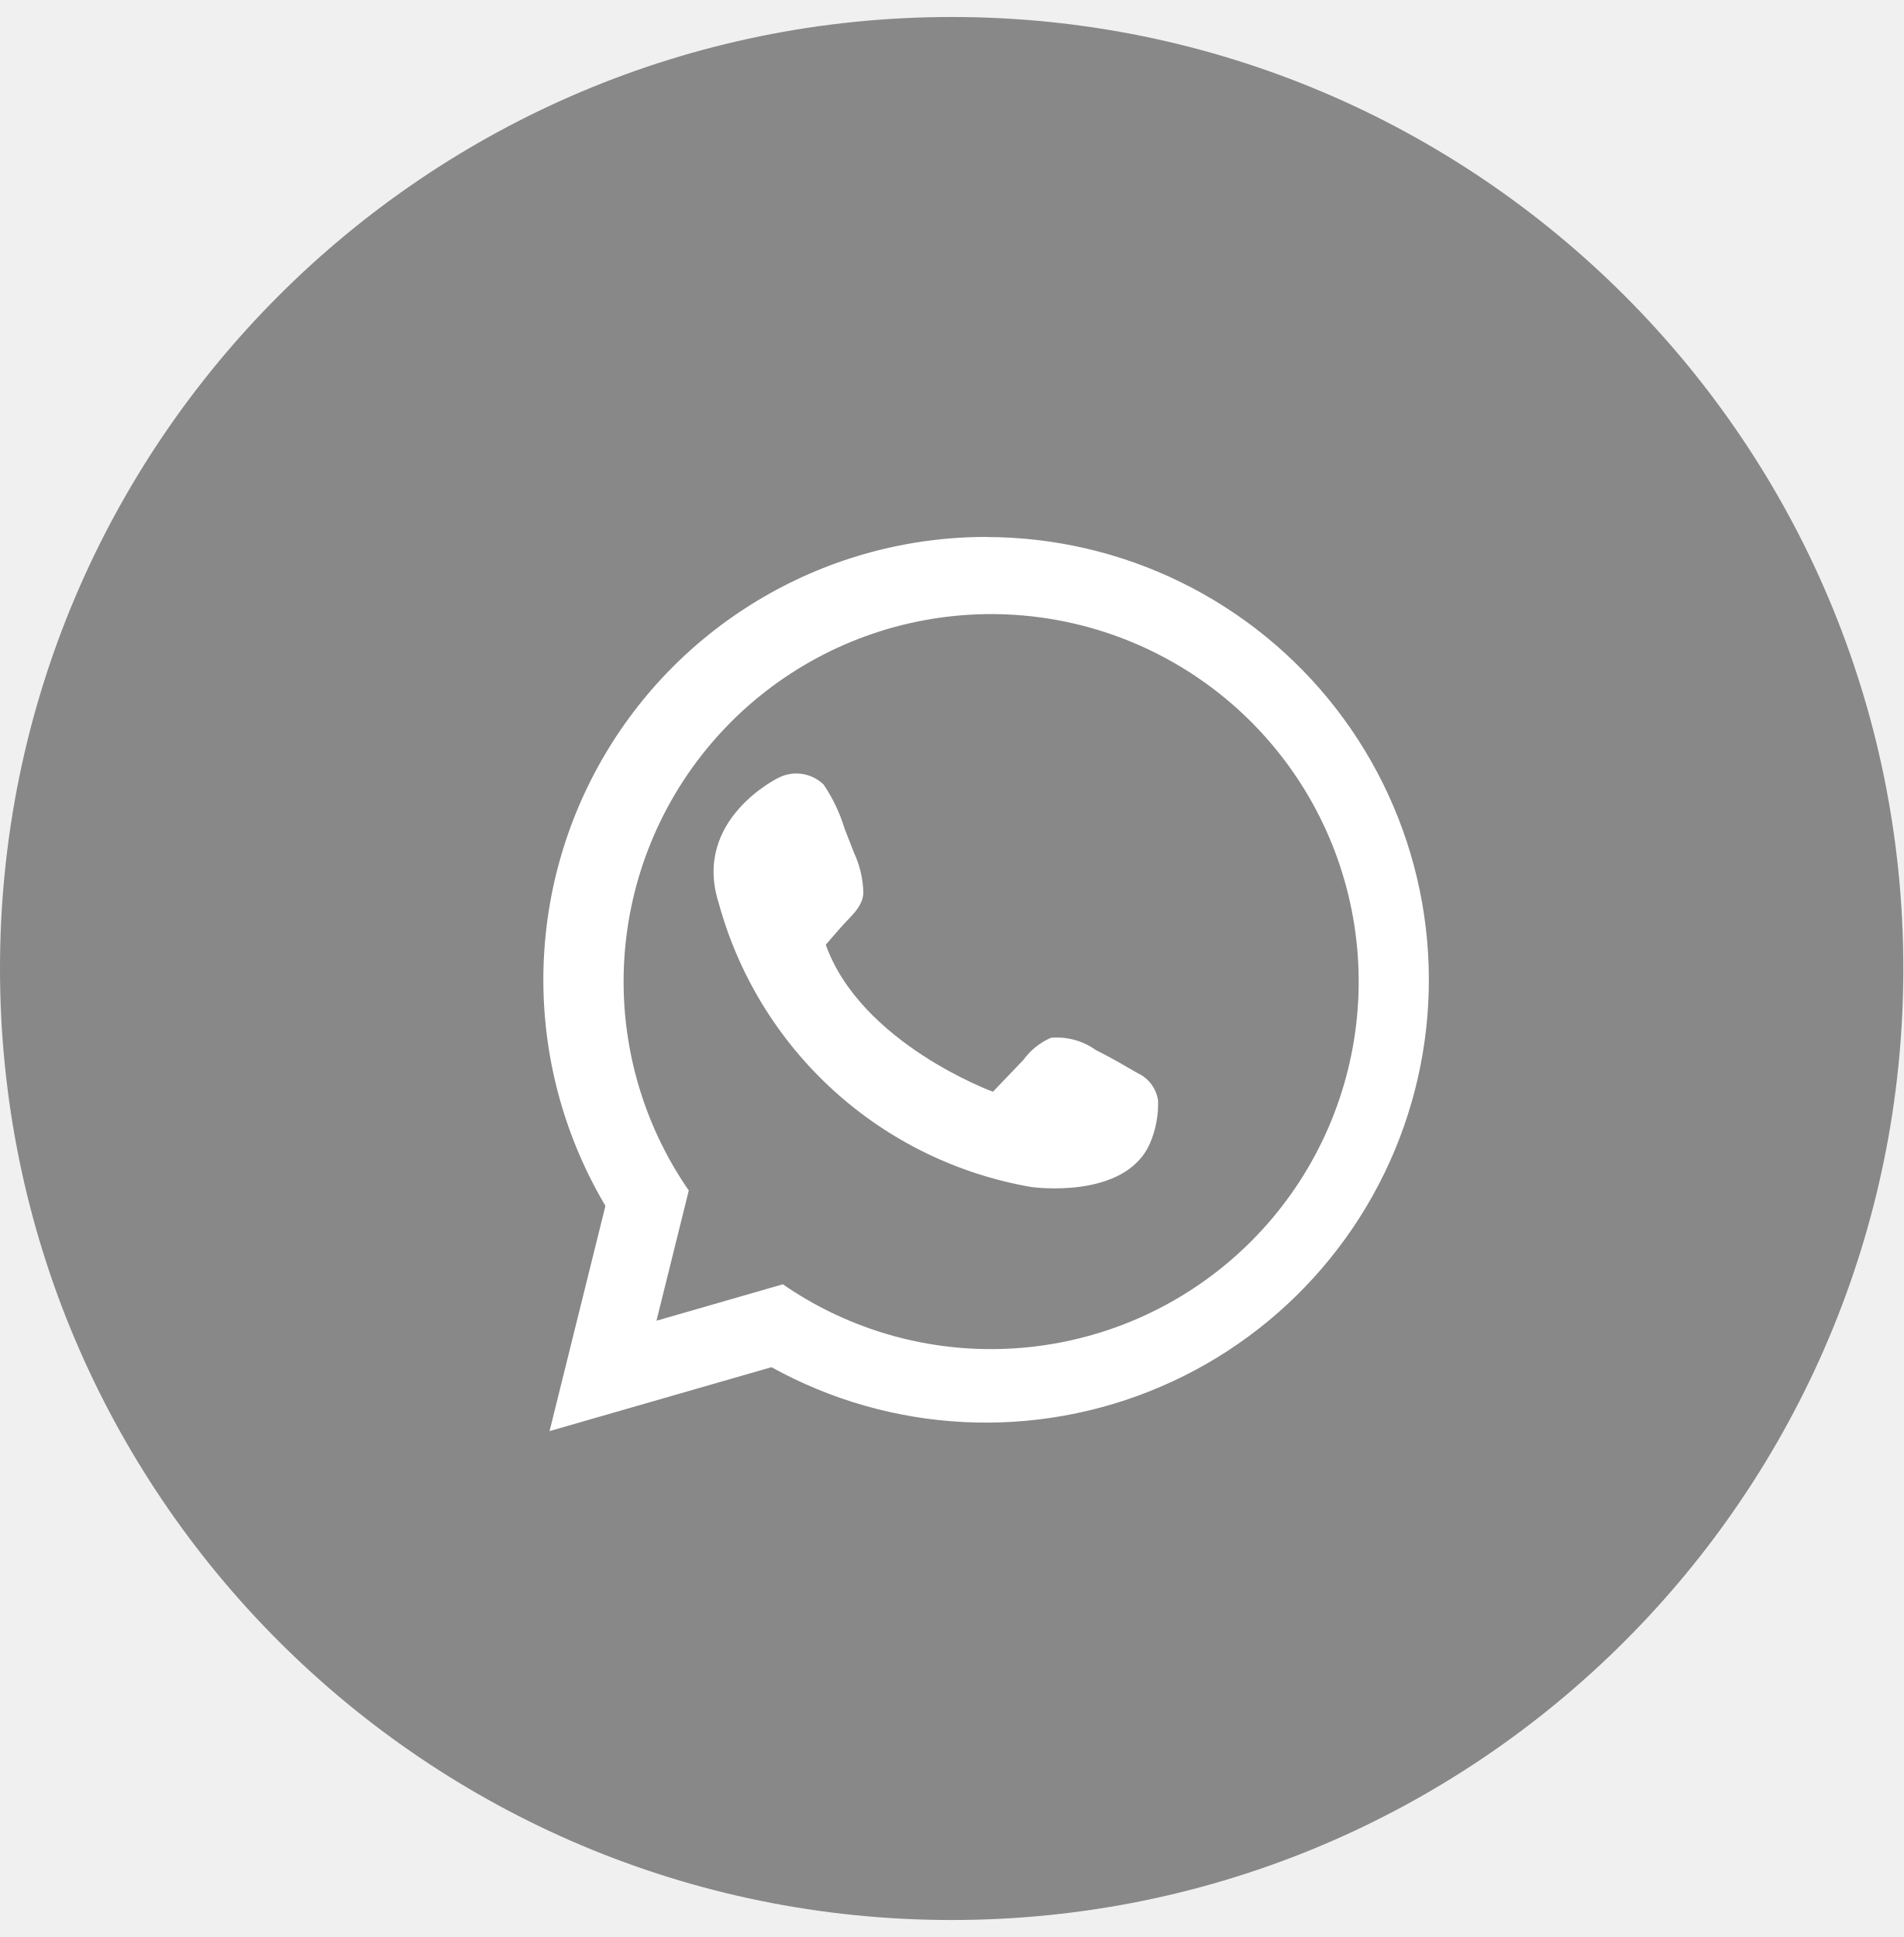
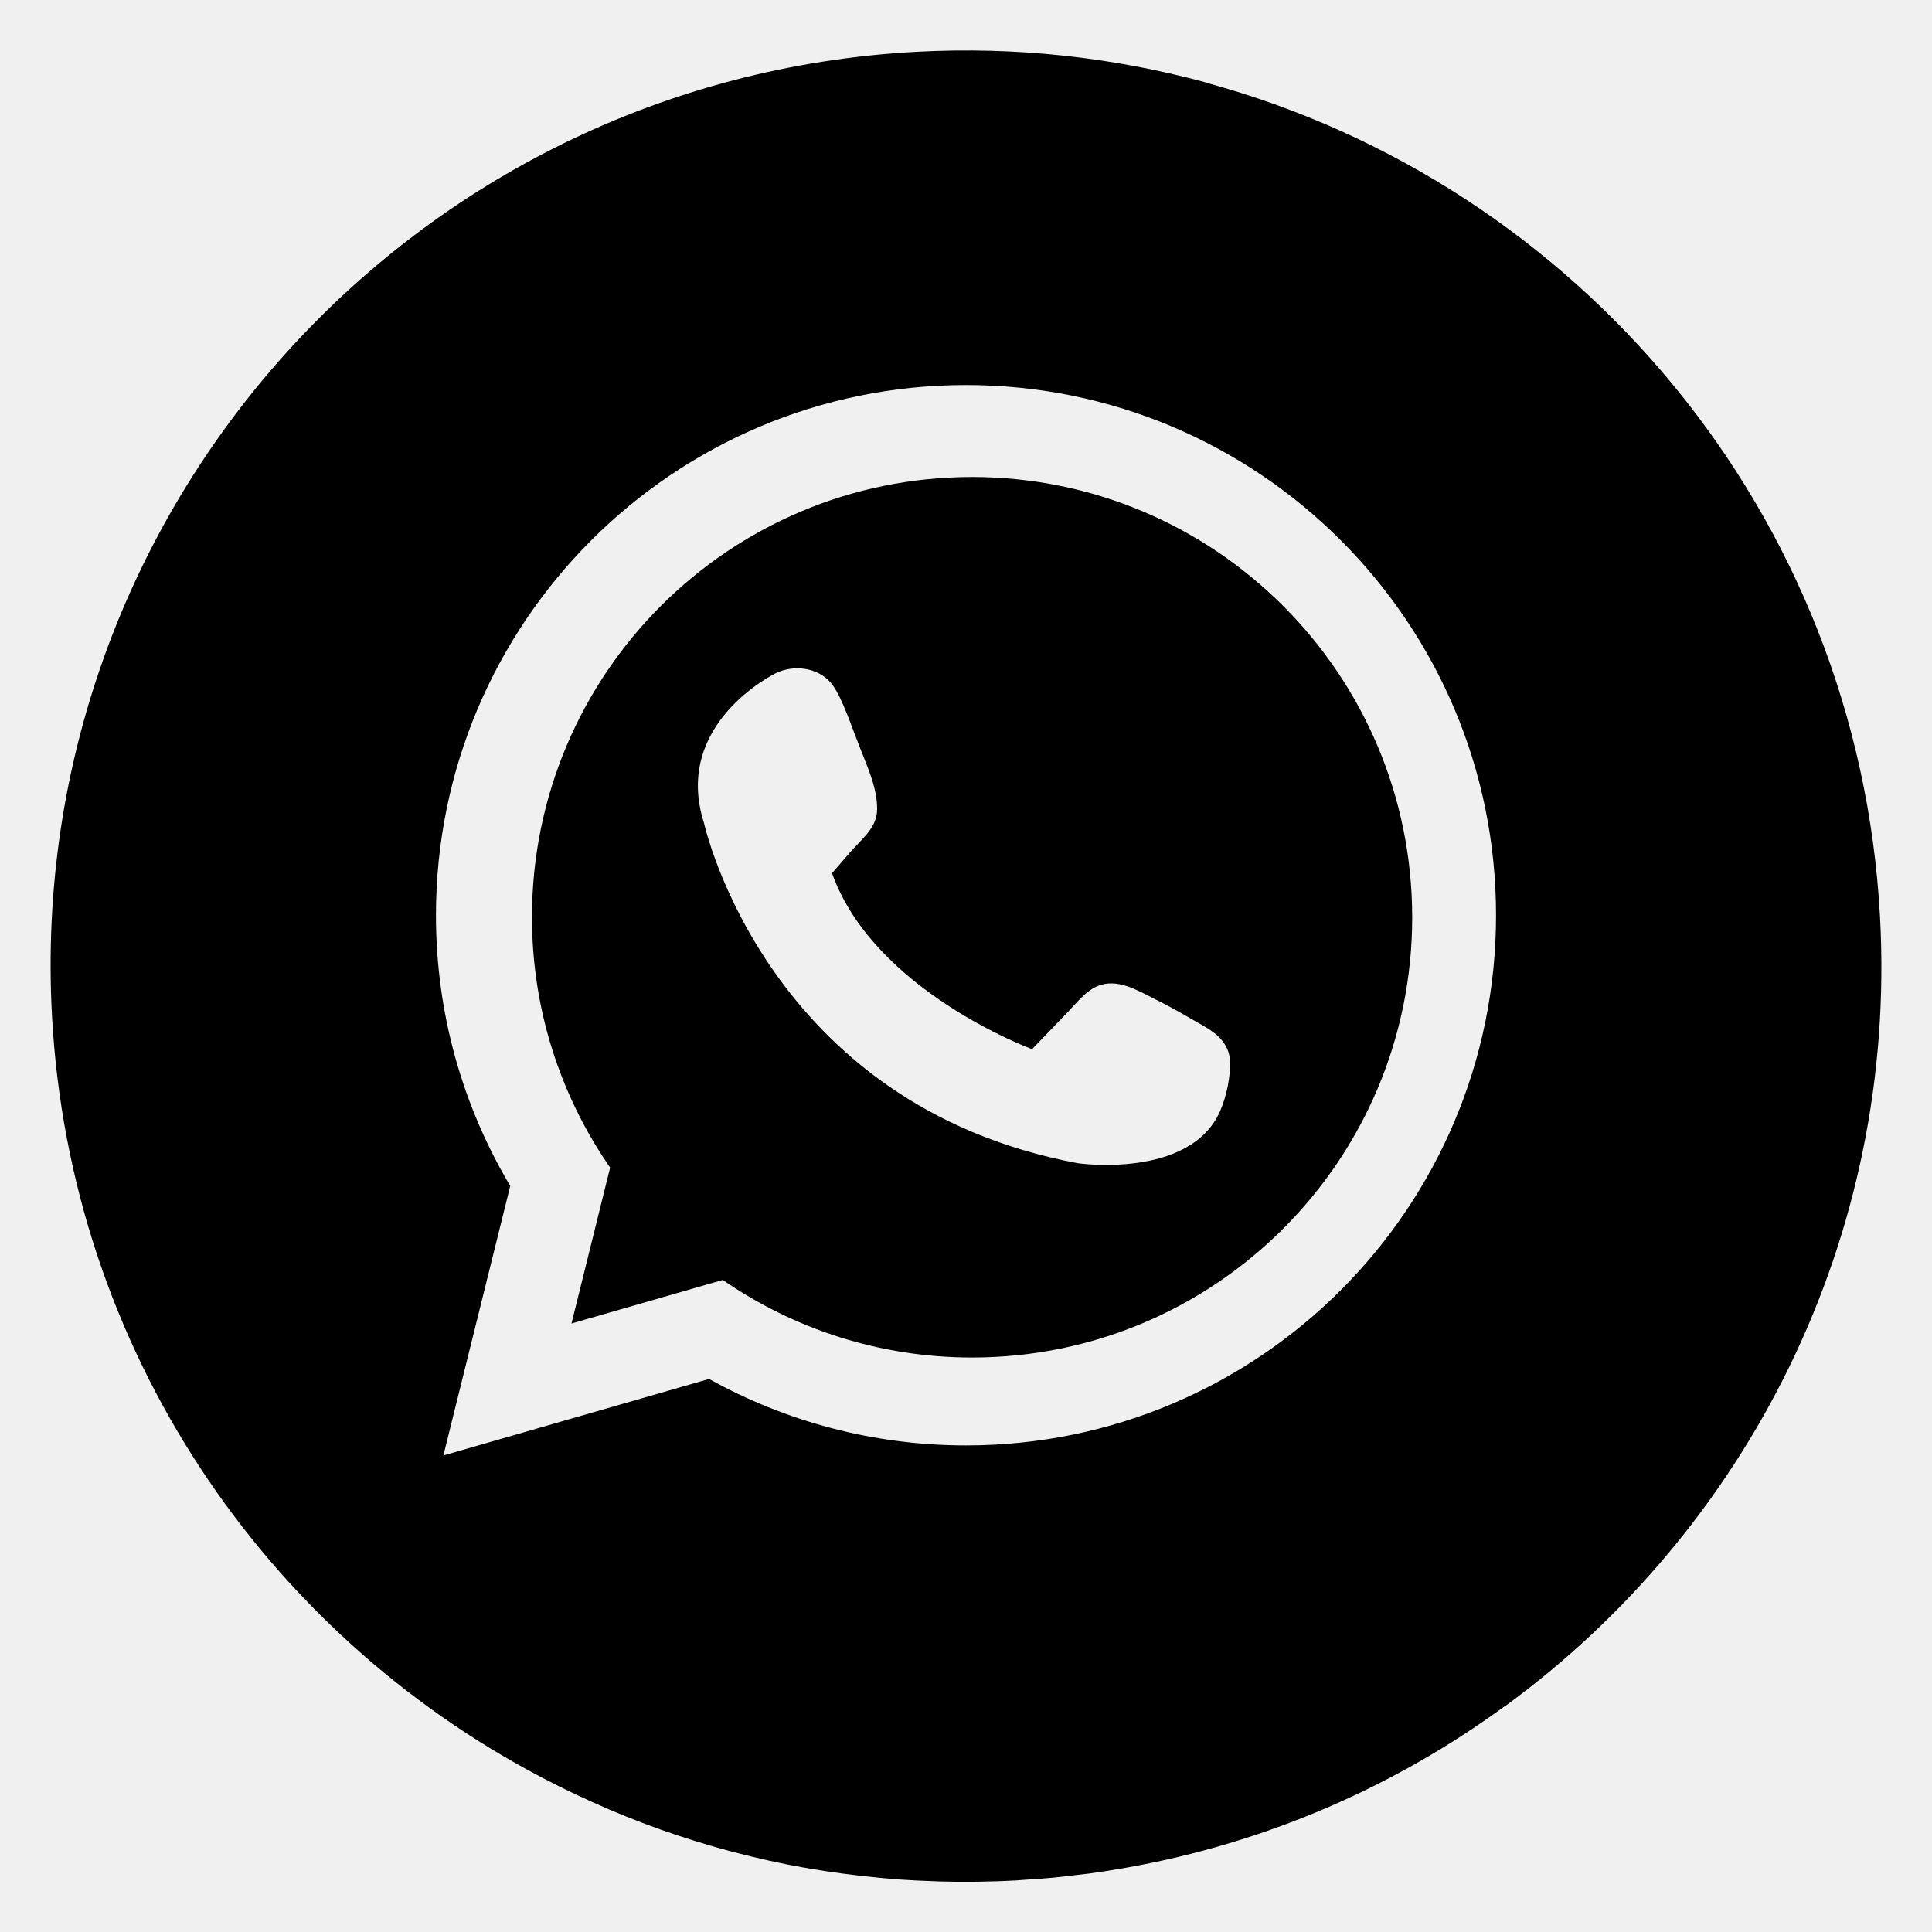
- <svg xmlns="http://www.w3.org/2000/svg" width="56" height="57" viewBox="0 0 56 57" fill="none">
-   <path d="M28 56.5C43.464 56.5 56 43.964 56 28.5C56 13.036 43.464 0.5 28 0.5C12.536 0.5 0 13.036 0 28.5C0 43.964 12.536 56.5 28 56.5Z" fill="#888888" />
-   <path d="M29.013 15.8C26.712 15.801 24.453 16.411 22.465 17.568C20.476 18.725 18.829 20.388 17.692 22.387C16.554 24.387 15.966 26.652 15.987 28.953C16.009 31.253 16.639 33.507 17.813 35.485L16.169 42.113L22.698 40.232C24.438 41.195 26.375 41.748 28.361 41.847C30.347 41.946 32.33 41.589 34.157 40.803C35.984 40.018 37.607 38.825 38.901 37.315C40.196 35.806 41.128 34.02 41.626 32.094C42.123 30.169 42.174 28.155 41.773 26.207C41.372 24.259 40.531 22.429 39.313 20.856C38.096 19.284 36.535 18.011 34.749 17.135C32.964 16.259 31.002 15.803 29.013 15.803V15.8ZM29.16 39.7C26.971 39.703 24.834 39.037 23.033 37.793L19.315 38.865L20.265 35.033C18.89 33.044 18.222 30.651 18.367 28.237C18.512 25.823 19.461 23.528 21.064 21.717C22.667 19.907 24.83 18.685 27.209 18.249C29.587 17.812 32.043 18.185 34.185 19.309C36.326 20.432 38.029 22.241 39.022 24.445C40.015 26.651 40.24 29.125 39.661 31.473C39.083 33.82 37.734 35.907 35.83 37.398C33.927 38.889 31.578 39.7 29.16 39.7Z" fill="white" />
-   <path d="M24.296 27.8L24.749 27.279C25.003 26.984 25.383 26.7 25.402 26.279C25.393 25.869 25.3 25.466 25.127 25.094C25.035 24.857 24.94 24.62 24.848 24.381C24.709 23.921 24.502 23.485 24.232 23.087C24.061 22.921 23.842 22.812 23.606 22.775C23.37 22.738 23.128 22.776 22.914 22.882C22.914 22.882 20.358 24.111 21.145 26.57C21.724 28.694 22.897 30.609 24.526 32.09C26.155 33.571 28.173 34.556 30.343 34.93C30.343 34.93 33.095 35.324 33.832 33.651C34.004 33.253 34.086 32.823 34.073 32.39C34.049 32.214 33.98 32.047 33.874 31.904C33.768 31.762 33.627 31.649 33.465 31.576C33.065 31.345 32.702 31.128 32.241 30.9C31.859 30.626 31.391 30.497 30.922 30.539C30.6 30.678 30.321 30.901 30.115 31.185C29.815 31.501 29.515 31.812 29.215 32.126C29.212 32.13 25.327 30.699 24.296 27.8Z" fill="white" />
+ <svg xmlns="http://www.w3.org/2000/svg" version="1.1" id="圖層_1" x="0px" y="0px" viewBox="0 0 200 200" style="enable-background:new 0 0 200 200;" xml:space="preserve">
+   <style type="text/css">
+ 	.st0{fill:none;}
+ </style>
+   <path class="st0" d="M590.49-37.89h-0.6c-23.32,0-42.22-18.9-42.22-42.22v-0.6c0-23.32,18.9-42.22,42.22-42.22h0.6  c23.32,0,42.22,18.9,42.22,42.22v0.6C632.71-56.79,613.81-37.89,590.49-37.89z" />
+   <g>
+     <path d="M100.62,49.38c-25.16,0-45.55,20.4-45.55,45.57c0,9.63,2.99,18.55,8.09,25.92l-4,16.14l15.66-4.51   c7.34,5.06,16.22,8.03,25.81,8.03c25.16,0,45.56-20.4,45.56-45.57C146.18,69.78,125.78,49.38,100.62,49.38z M126.3,115.03   c-3.11,7.05-14.7,5.39-14.7,5.39c-32.31-6.01-38.72-35.21-38.72-35.21c-3.32-10.36,7.45-15.53,7.45-15.53   c1.85-0.89,4.19-0.58,5.55,0.86c1.01,1.07,1.9,3.63,2.6,5.45c0.38,1.01,0.78,2.01,1.17,3c0.61,1.56,1.22,3.26,1.14,4.98   c-0.08,1.78-1.68,2.98-2.75,4.22c-0.63,0.73-1.27,1.46-1.91,2.2c4.35,12.21,20.71,18.22,20.71,18.22c1.27-1.32,2.55-2.64,3.81-3.96   c0.96-1.03,1.98-2.33,3.4-2.72c1.94-0.53,3.87,0.69,5.55,1.52c1.94,0.96,3.45,1.87,5.16,2.85c1.32,0.76,2.45,1.83,2.56,3.43   C127.42,111.38,126.97,113.51,126.3,115.03z" />
+     <path d="M194.62,94.93c-2.26-41.88-31.39-75.94-69.76-86.37c-0.01-0.01-0.02-0.02-0.04-0.03c-9.51-2.58-19.57-3.73-29.94-3.17   C42.63,8.18,2.55,52.85,5.38,105.12c1.87,34.63,22.11,63.91,50.75,78.91c0.01,0,0.01,0.01,0.02,0.01c2.21,1.16,4.48,2.23,6.78,3.22   c0.04,0.02,0.09,0.04,0.13,0.06c1.11,0.47,2.23,0.92,3.36,1.35c0.11,0.04,0.22,0.08,0.33,0.13c2.24,0.84,4.52,1.6,6.83,2.27   c0.15,0.04,0.29,0.09,0.43,0.13c1.1,0.31,2.21,0.61,3.33,0.88c0.19,0.05,0.38,0.09,0.57,0.14c1.14,0.27,2.28,0.53,3.44,0.76   c0.03,0.01,0.06,0.01,0.09,0.02c1.12,0.22,2.25,0.42,3.38,0.6c0.21,0.03,0.43,0.07,0.64,0.1c1.11,0.17,2.23,0.32,3.35,0.45   c0.24,0.03,0.48,0.05,0.71,0.08c1.16,0.13,2.32,0.24,3.48,0.33c0.05,0,0.11,0.01,0.16,0.01c1.13,0.08,2.26,0.13,3.4,0.17   c0.25,0.01,0.49,0.02,0.74,0.03c1.13,0.03,2.27,0.04,3.42,0.03c0.25,0,0.51-0.01,0.76-0.01c1.16-0.02,2.33-0.05,3.5-0.12   c0.03,0,0.06,0,0.09,0c0.37-0.02,0.73-0.06,1.09-0.08c0.94-0.06,1.89-0.12,2.82-0.21c0.88-0.08,1.76-0.2,2.64-0.3   c0.4-0.05,0.8-0.09,1.2-0.14c1.12-0.15,2.23-0.33,3.33-0.52c0.14-0.02,0.28-0.04,0.41-0.07c14.54-2.57,27.86-8.42,39.23-16.74   c0.01,0,0.02,0.01,0.02,0.01C180.86,158.31,196.42,128.17,194.62,94.93z M100,149.63c-9.65,0-18.72-2.51-26.6-6.88l-27.5,7.92   l6.92-27.9c-4.88-8.2-7.69-17.78-7.69-28.02c0-30.32,24.57-54.89,54.87-54.89c30.31,0,54.87,24.57,54.87,54.89   C154.87,125.05,130.31,149.63,100,149.63z" />
+   </g>
</svg>
